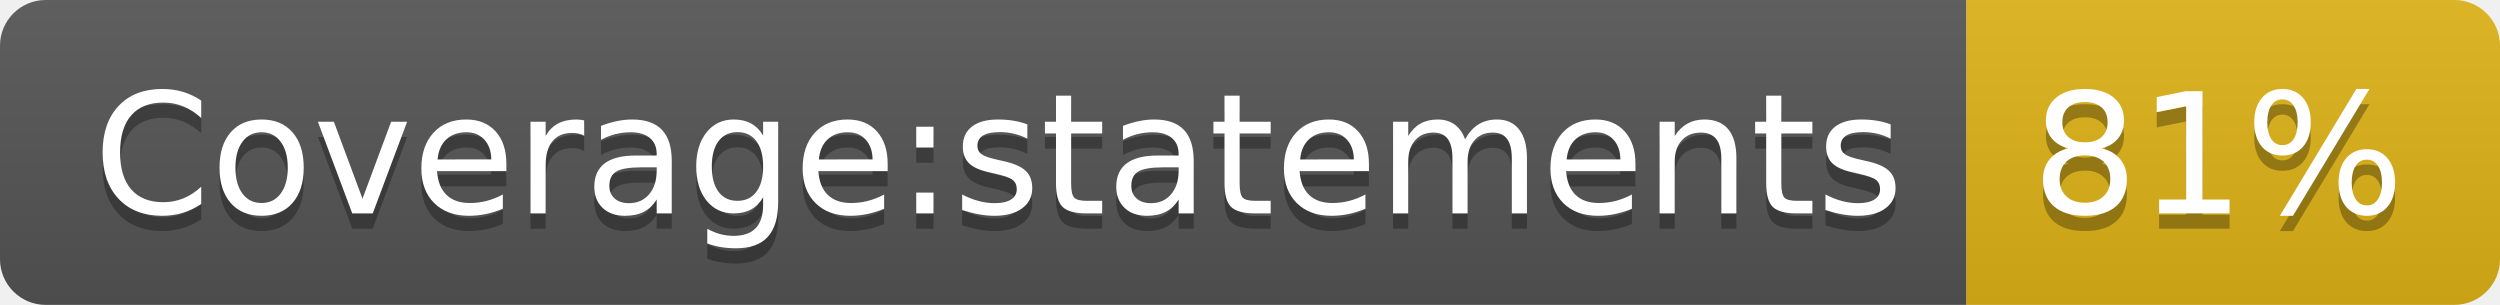
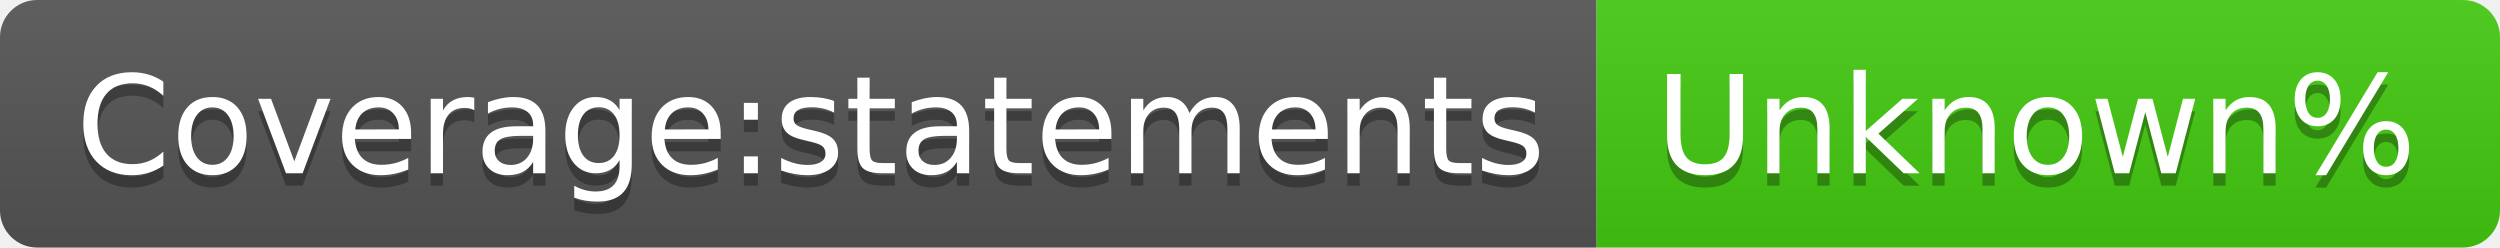
- <svg xmlns="http://www.w3.org/2000/svg" width="164" height="20" role="img" aria-label="Coverage:statements: 81%">
+ <svg xmlns="http://www.w3.org/2000/svg" width="202" height="20" role="img" aria-label="Coverage:statements: Unknown%">
  <linearGradient id="s" x2="0" y2="100%">
    <stop offset="0" stop-color="#bbb" stop-opacity=".1" />
    <stop offset="1" stop-opacity=".1" />
  </linearGradient>
  <clipPath id="r">
-     <rect width="164" height="20" rx="3" fill="#fff" />
+     <rect width="202" height="20" rx="3" fill="#fff" />
  </clipPath>
  <g clip-path="url(#r)">
    <rect width="129" height="20" fill="#555" />
-     <rect x="129" width="35" height="20" fill="#dfb317" />
-     <rect width="164" height="20" fill="url(#s)" />
+     <rect x="129" width="73" height="20" fill="#4c1" />
+     <rect width="202" height="20" fill="url(#s)" />
  </g>
  <g fill="#fff" text-anchor="middle" font-family="Verdana,Geneva,DejaVu Sans,sans-serif" text-rendering="geometricPrecision" font-size="110">
    <text aria-hidden="true" x="655" y="150" fill="#010101" fill-opacity=".3" transform="scale(.1)" textLength="1190">Coverage:statements</text>
    <text x="655" y="140" transform="scale(.1)" fill="#fff" textLength="1190">Coverage:statements</text>
-     <text aria-hidden="true" x="1455" y="150" fill="#010101" fill-opacity=".3" transform="scale(.1)" textLength="250">81%</text>
-     <text x="1455" y="140" transform="scale(.1)" fill="#fff" textLength="250">81%</text>
+     <text aria-hidden="true" x="1645" y="150" fill="#010101" fill-opacity=".3" transform="scale(.1)" textLength="630">Unknown%</text>
+     <text x="1645" y="140" transform="scale(.1)" fill="#fff" textLength="630">Unknown%</text>
  </g>
</svg>
